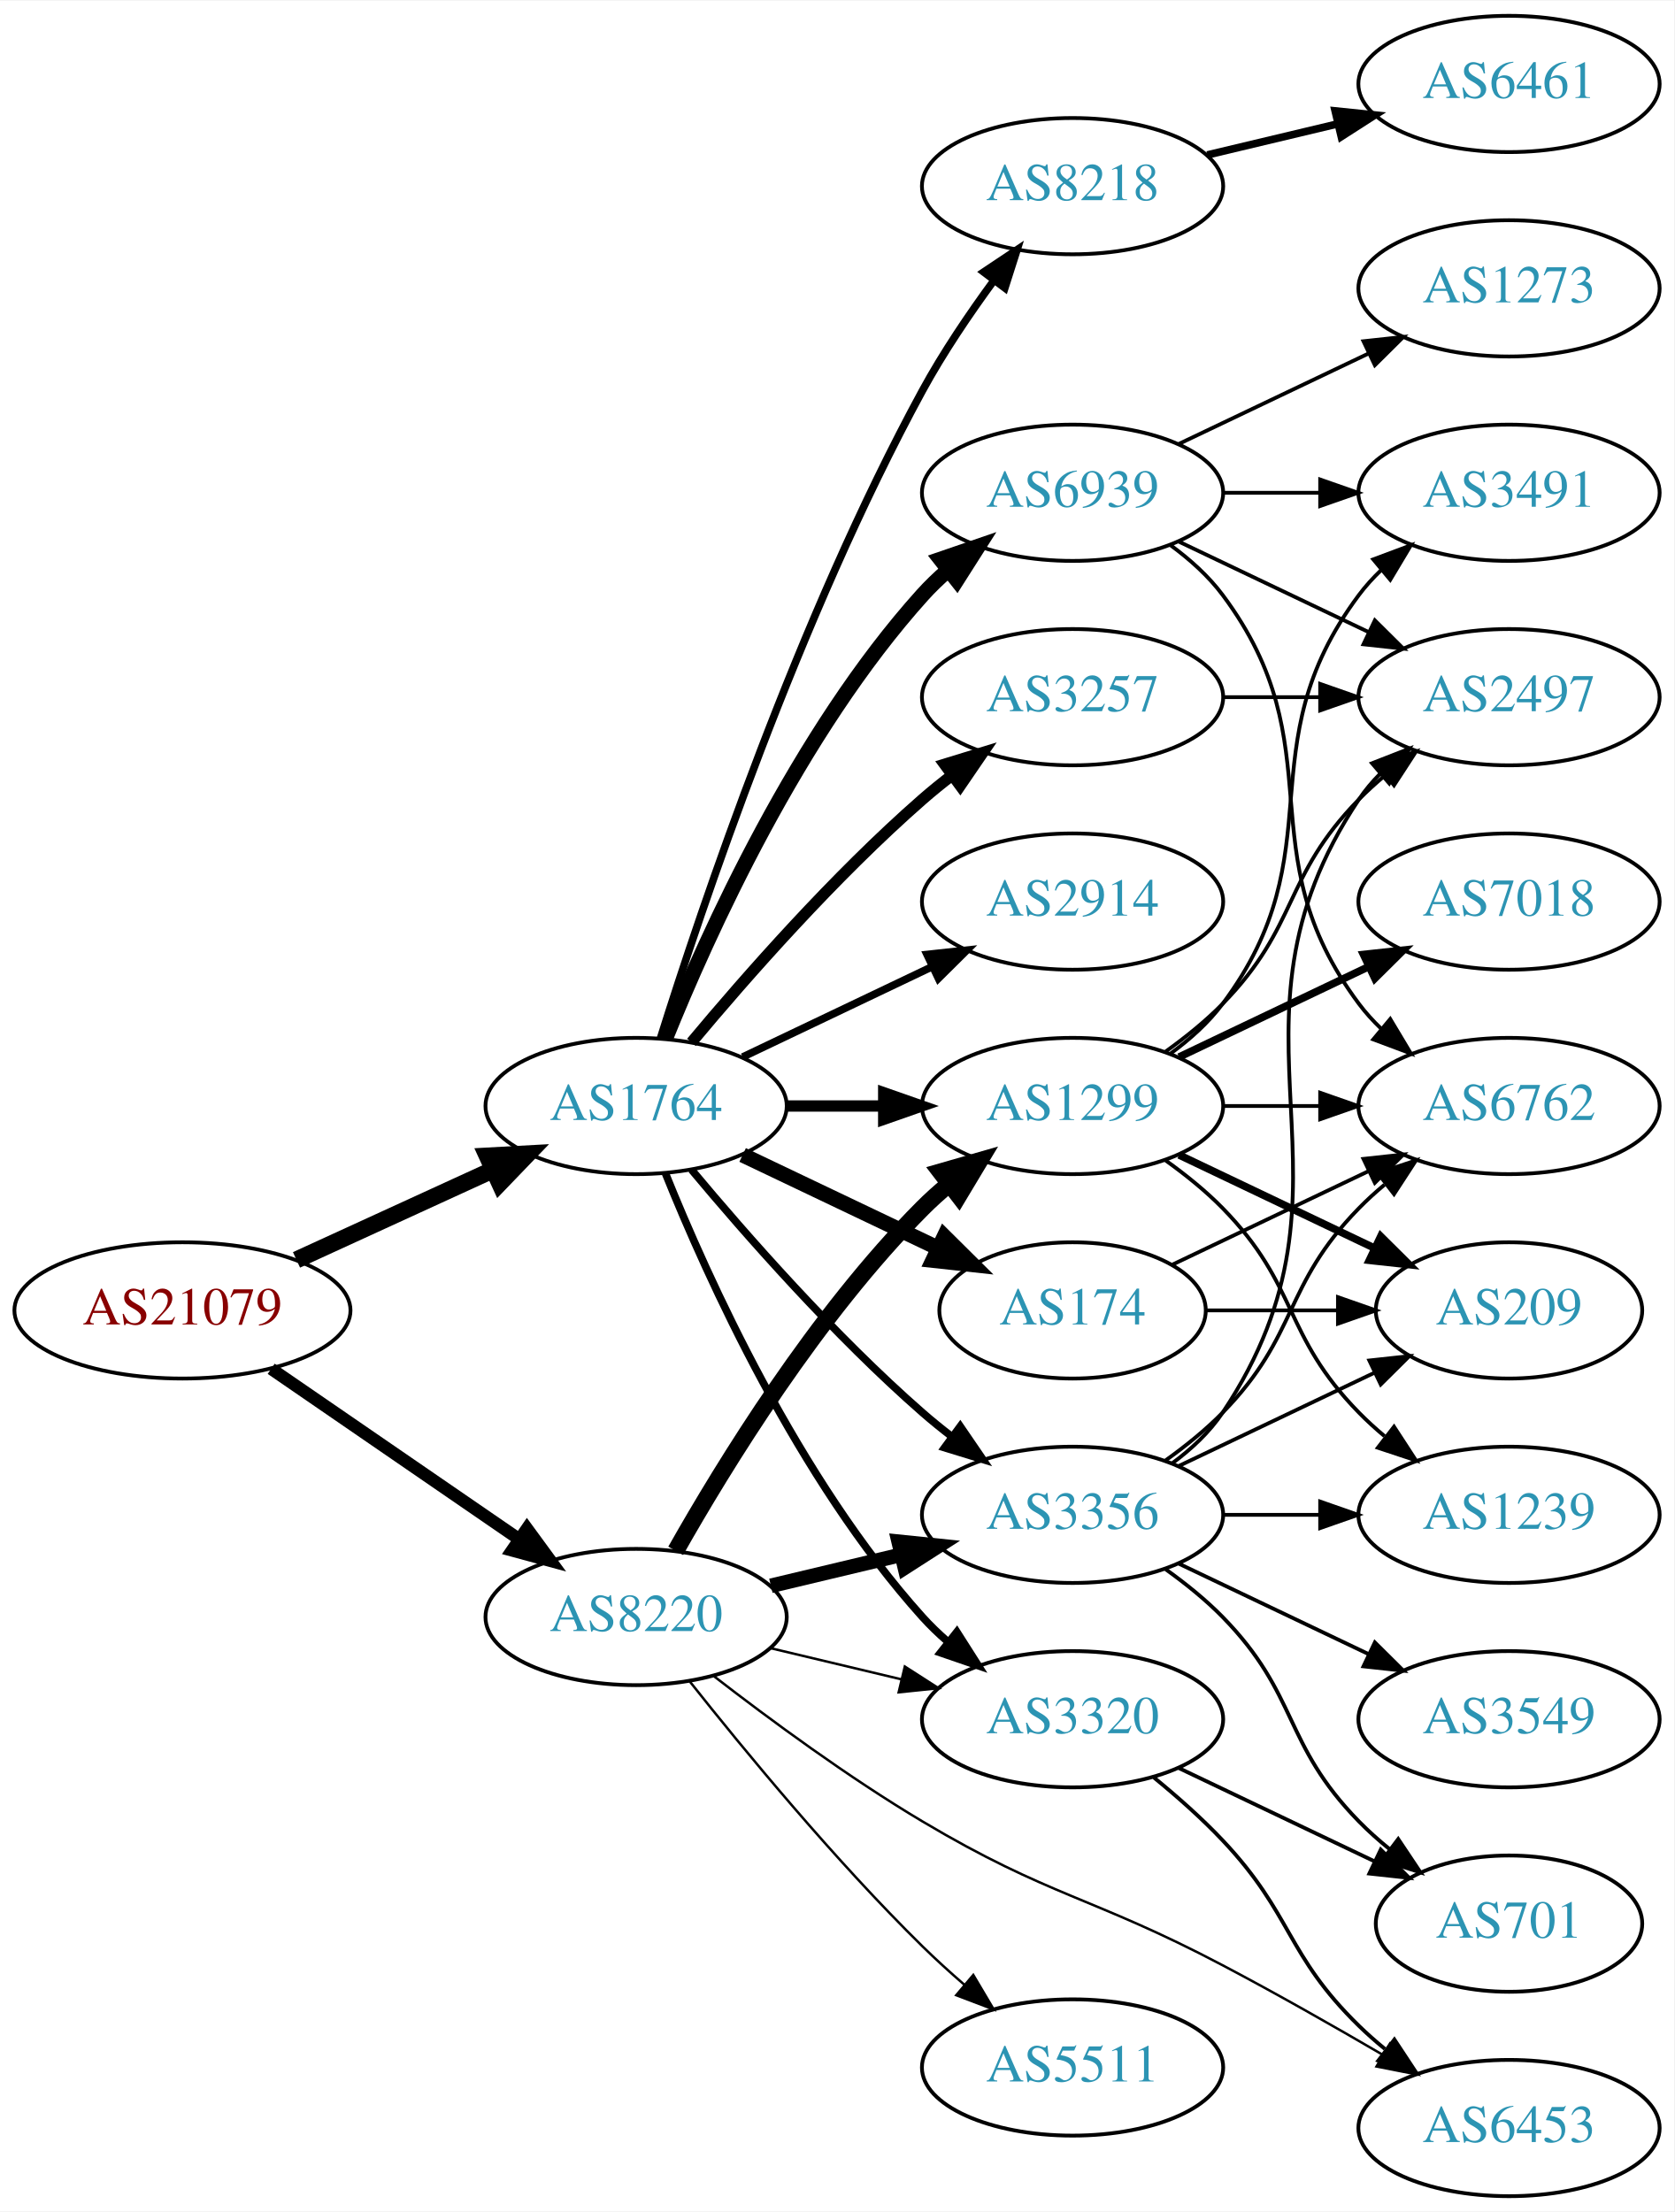
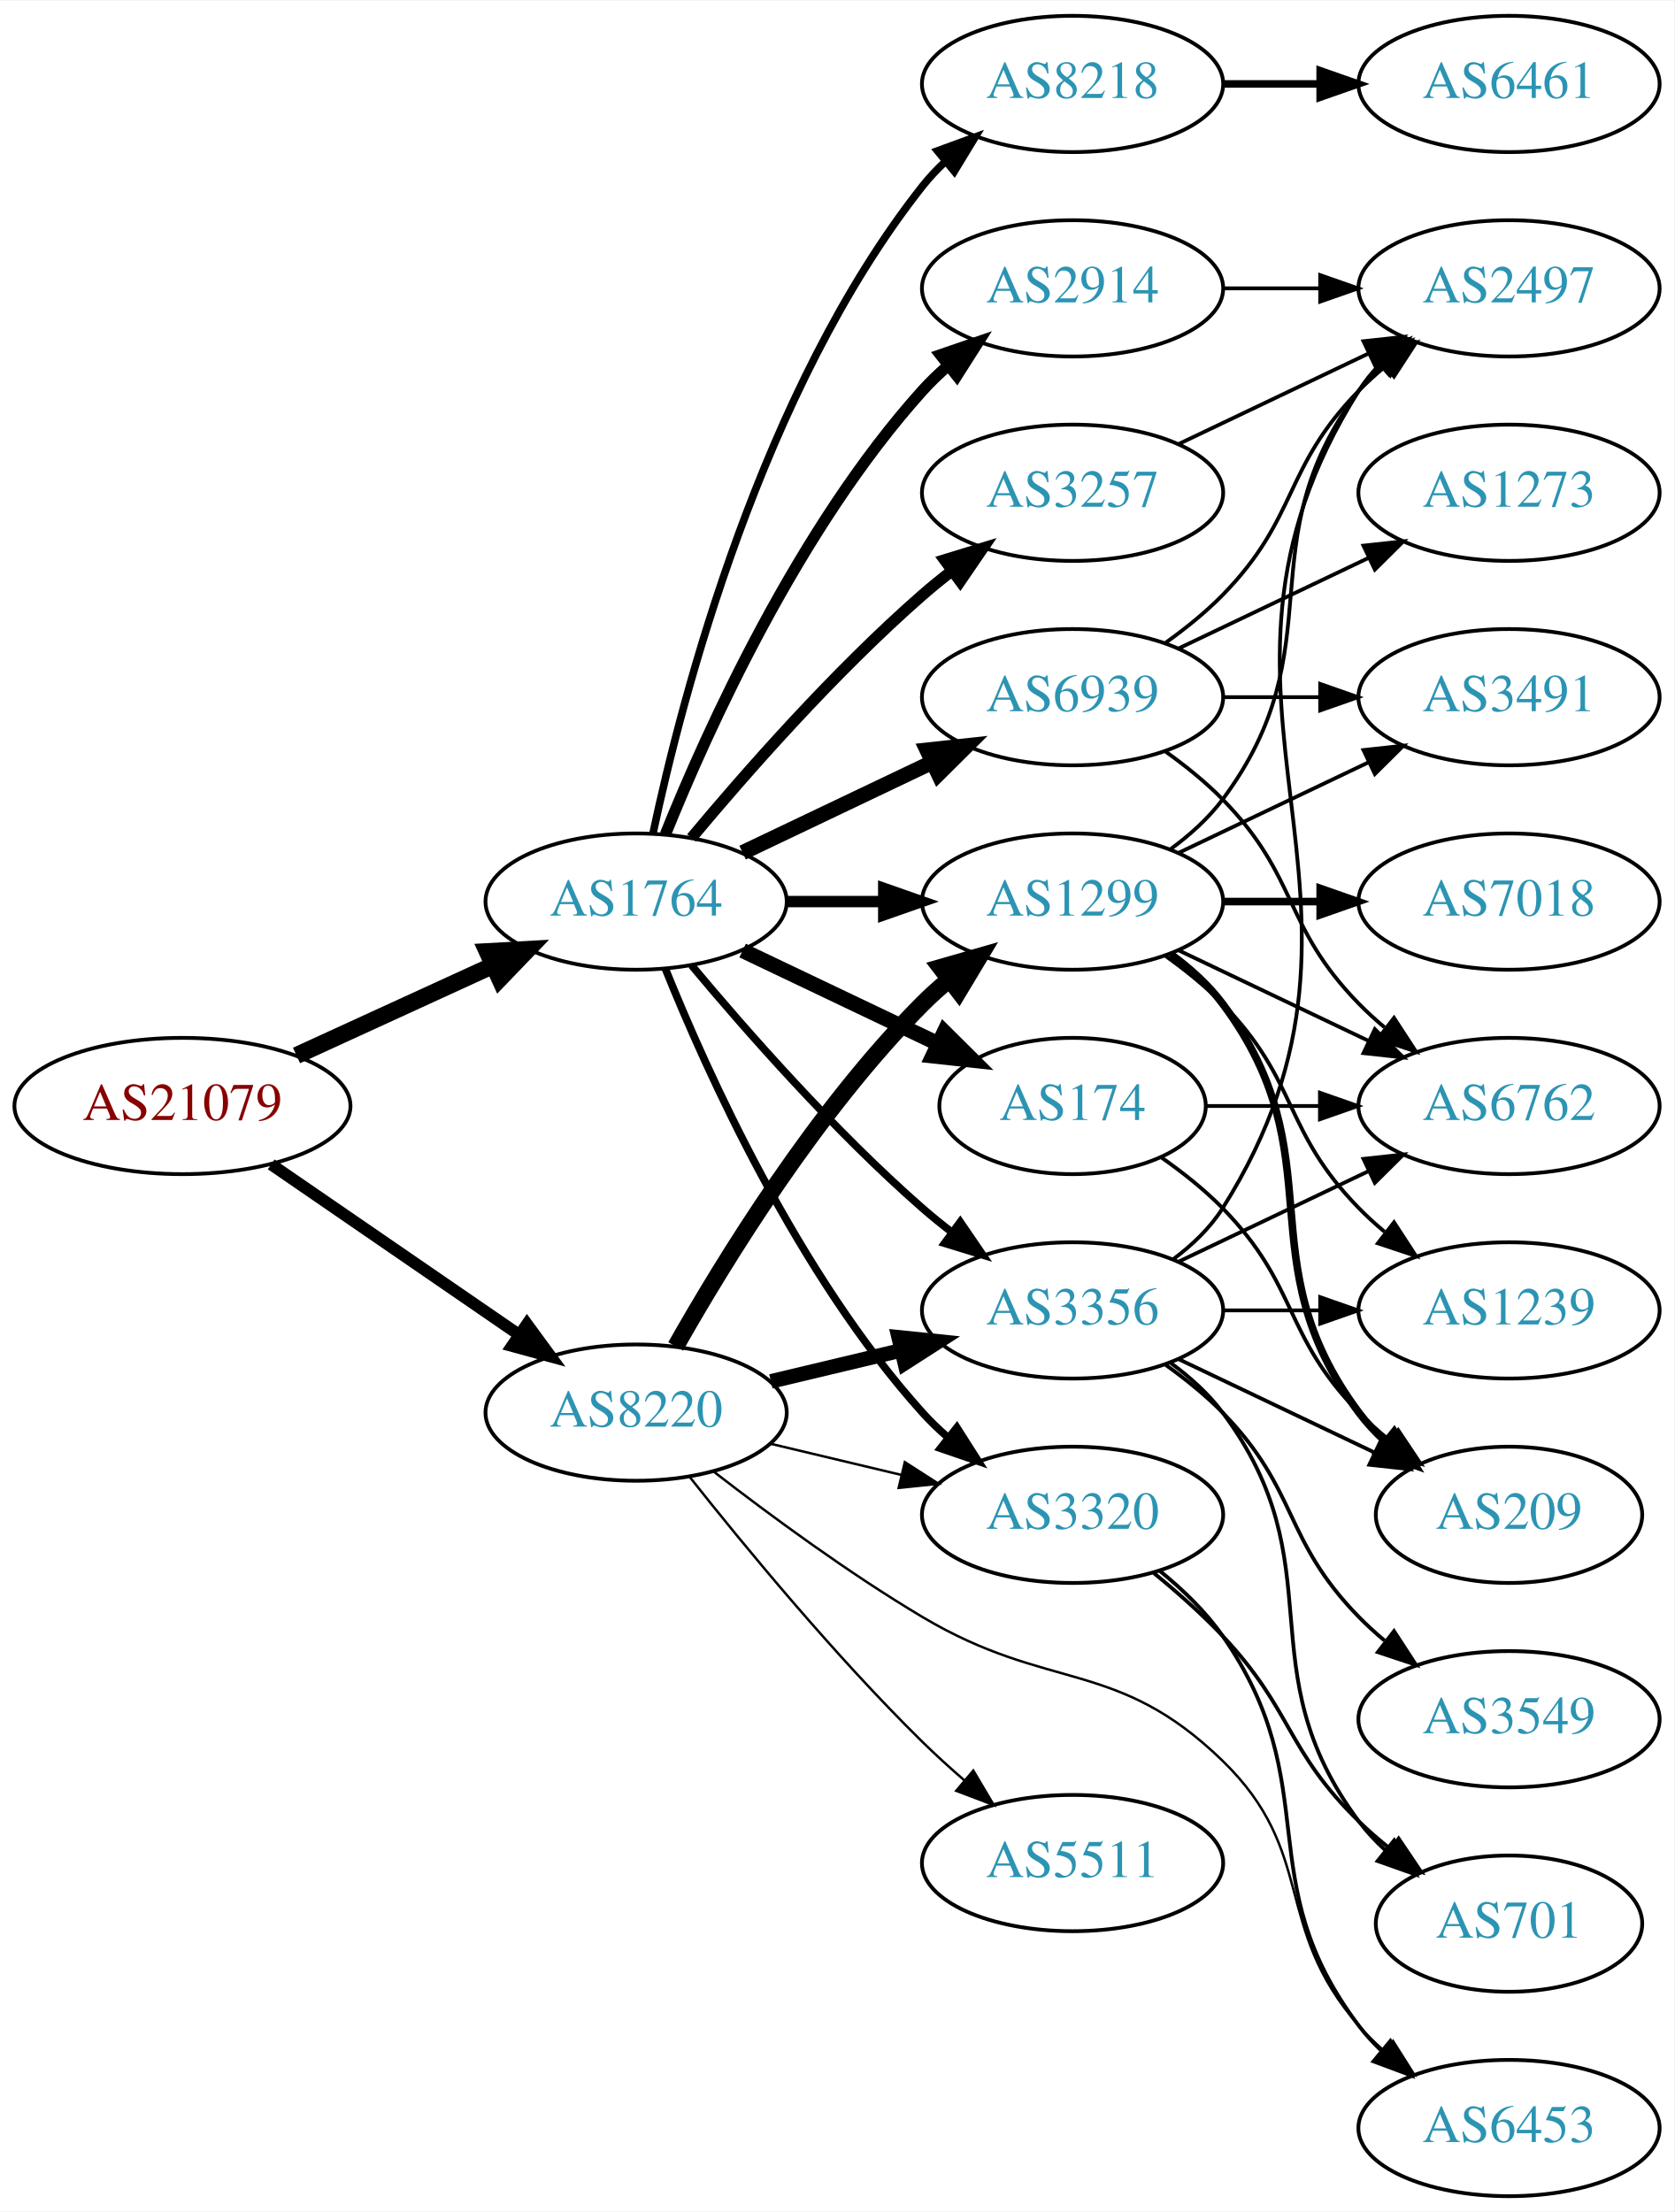
<svg xmlns="http://www.w3.org/2000/svg" xmlns:xlink="http://www.w3.org/1999/xlink" width="442pt" height="584pt" viewBox="0.00 0.00 442.27 584.00">
  <g id="graph0" class="graph" transform="scale(1 1) rotate(0) translate(4 580)">
    <polygon fill="white" stroke="none" points="-4,4 -4,-580 438.271,-580 438.271,4 -4,4" />
    <g id="node1" class="node">
      <g id="a_node1">
        <a xlink:href="/asn/21079" xlink:title="AS21079 ~ Vienna, AT [AT]">
-           <ellipse fill="#ffffff" stroke="black" cx="44.196" cy="-234" rx="44.393" ry="18" />
-           <text text-anchor="middle" x="44.196" y="-230.3" font-family="Times,serif" font-size="14.00" fill="#880000">AS21079</text>
+           <ellipse fill="#ffffff" stroke="black" cx="44.196" cy="-288" rx="44.393" ry="18" />
+           <text text-anchor="middle" x="44.196" y="-284.3" font-family="Times,serif" font-size="14.00" fill="#880000">AS21079</text>
        </a>
      </g>
    </g>
    <g id="node2" class="node">
      <g id="a_node2">
        <a xlink:href="/asn/1764" xlink:title="AS1764 ~ NEXTLAYER-AS [AT]">
-           <ellipse fill="#ffffff" stroke="black" cx="164.039" cy="-288" rx="39.794" ry="18" />
-           <text text-anchor="middle" x="164.039" y="-284.3" font-family="Times,serif" font-size="14.00" fill="#2c94b3">AS1764</text>
+           <ellipse fill="#ffffff" stroke="black" cx="164.039" cy="-342" rx="39.794" ry="18" />
+           <text text-anchor="middle" x="164.039" y="-338.3" font-family="Times,serif" font-size="14.00" fill="#2c94b3">AS1764</text>
        </a>
      </g>
    </g>
    <g id="edge1" class="edge">
-       <path fill="none" stroke="black" stroke-width="4.5" d="M74.326,-247.348C89.937,-254.502 109.335,-263.391 126.007,-271.03" />
-       <polygon fill="black" stroke="black" stroke-width="4.5" points="124.727,-274.775 135.459,-275.362 128.008,-267.616 124.727,-274.775" />
+       <path fill="none" stroke="black" stroke-width="4.5" d="M74.326,-301.348C89.937,-308.502 109.335,-317.391 126.007,-325.03" />
+       <polygon fill="black" stroke="black" stroke-width="4.5" points="124.727,-328.775 135.459,-329.362 128.008,-321.616 124.727,-328.775" />
    </g>
    <g id="node3" class="node">
      <g id="a_node3">
        <a xlink:href="/asn/8220" xlink:title="AS8220 ~ COLT [GB]">
-           <ellipse fill="#ffffff" stroke="black" cx="164.039" cy="-153" rx="39.794" ry="18" />
-           <text text-anchor="middle" x="164.039" y="-149.3" font-family="Times,serif" font-size="14.00" fill="#2c94b3">AS8220</text>
+           <ellipse fill="#ffffff" stroke="black" cx="164.039" cy="-207" rx="39.794" ry="18" />
+           <text text-anchor="middle" x="164.039" y="-203.3" font-family="Times,serif" font-size="14.00" fill="#2c94b3">AS8220</text>
        </a>
      </g>
    </g>
    <g id="edge2" class="edge">
-       <path fill="none" stroke="black" stroke-width="3.273" d="M67.639,-218.574C86.22,-205.802 112.781,-187.545 133.161,-173.537" />
-       <polygon fill="black" stroke="black" stroke-width="3.273" points="135.216,-176.371 141.475,-167.822 131.251,-170.602 135.216,-176.371" />
+       <path fill="none" stroke="black" stroke-width="3.13" d="M67.639,-272.574C86.22,-259.802 112.781,-241.545 133.161,-227.537" />
+       <polygon fill="black" stroke="black" stroke-width="3.13" points="135.216,-230.371 141.475,-221.822 131.251,-224.602 135.216,-230.371" />
    </g>
    <g id="node4" class="node">
      <g id="a_node4">
-         <a xlink:href="/asn/3257" xlink:title="AS3257 ~ GTT [DE]">
-           <ellipse fill="#ffffff" stroke="black" cx="279.332" cy="-396" rx="39.794" ry="18" />
-           <text text-anchor="middle" x="279.332" y="-392.3" font-family="Times,serif" font-size="14.00" fill="#2c94b3">AS3257</text>
+         <a xlink:href="/asn/8218" xlink:title="AS8218 ~ legacy Neotelecoms [FR]">
+           <ellipse fill="#ffffff" stroke="black" cx="279.332" cy="-558" rx="39.794" ry="18" />
+           <text text-anchor="middle" x="279.332" y="-554.3" font-family="Times,serif" font-size="14.00" fill="#2c94b3">AS8218</text>
        </a>
      </g>
    </g>
    <g id="edge3" class="edge">
-       <path fill="none" stroke="black" stroke-width="3" d="M178.669,-304.817C192.951,-321.929 216.498,-348.745 239.685,-369 242.151,-371.154 244.789,-373.294 247.487,-375.372" />
-       <polygon fill="black" stroke="black" stroke-width="3" points="245.512,-378.264 255.641,-381.37 249.66,-372.625 245.512,-378.264" />
+       <path fill="none" stroke="black" stroke-width="2" d="M168.529,-360.16C176.16,-396.03 197.152,-477.155 239.685,-531 241.493,-533.288 243.545,-535.462 245.74,-537.51" />
+       <polygon fill="black" stroke="black" stroke-width="2" points="243.651,-540.323 253.6,-543.966 248.094,-534.914 243.651,-540.323" />
    </g>
    <g id="node5" class="node">
      <g id="a_node5">
-         <a xlink:href="/asn/8218" xlink:title="AS8218 ~ legacy Neotelecoms [FR]">
-           <ellipse fill="#ffffff" stroke="black" cx="279.332" cy="-531" rx="39.794" ry="18" />
-           <text text-anchor="middle" x="279.332" y="-527.3" font-family="Times,serif" font-size="14.00" fill="#2c94b3">AS8218</text>
+         <a xlink:href="/asn/2914" xlink:title="AS2914 ~ NTT America, Inc. [US]">
+           <ellipse fill="#ffffff" stroke="black" cx="279.332" cy="-504" rx="39.794" ry="18" />
+           <text text-anchor="middle" x="279.332" y="-500.3" font-family="Times,serif" font-size="14.00" fill="#2c94b3">AS2914</text>
        </a>
      </g>
    </g>
    <g id="edge4" class="edge">
-       <path fill="none" stroke="black" stroke-width="2" d="M170.46,-305.841C181.231,-340.146 207.122,-417.203 239.685,-477 245.117,-486.974 252.091,-497.269 258.617,-506.16" />
-       <polygon fill="black" stroke="black" stroke-width="2" points="255.858,-508.316 264.67,-514.198 261.45,-504.105 255.858,-508.316" />
+       <path fill="none" stroke="black" stroke-width="3" d="M171.786,-359.787C182.837,-387.243 206.891,-440.578 239.685,-477 241.688,-479.224 243.906,-481.363 246.239,-483.397" />
+       <polygon fill="black" stroke="black" stroke-width="3" points="244.437,-486.433 254.458,-489.873 248.769,-480.935 244.437,-486.433" />
    </g>
    <g id="node6" class="node">
      <g id="a_node6">
-         <a xlink:href="/asn/2914" xlink:title="AS2914 ~ NTT America, Inc. [US]">
-           <ellipse fill="#ffffff" stroke="black" cx="279.332" cy="-342" rx="39.794" ry="18" />
-           <text text-anchor="middle" x="279.332" y="-338.3" font-family="Times,serif" font-size="14.00" fill="#2c94b3">AS2914</text>
+         <a xlink:href="/asn/3257" xlink:title="AS3257 ~ GTT [DE]">
+           <ellipse fill="#ffffff" stroke="black" cx="279.332" cy="-450" rx="39.794" ry="18" />
+           <text text-anchor="middle" x="279.332" y="-446.3" font-family="Times,serif" font-size="14.00" fill="#2c94b3">AS3257</text>
        </a>
      </g>
    </g>
    <g id="edge5" class="edge">
-       <path fill="none" stroke="black" stroke-width="2" d="M192.175,-300.934C207.169,-308.081 225.99,-317.052 242.213,-324.785" />
-       <polygon fill="black" stroke="black" stroke-width="2" points="240.884,-328.028 251.417,-329.171 243.895,-321.709 240.884,-328.028" />
+       <path fill="none" stroke="black" stroke-width="3" d="M178.669,-358.817C192.951,-375.929 216.498,-402.745 239.685,-423 242.151,-425.154 244.789,-427.294 247.487,-429.372" />
+       <polygon fill="black" stroke="black" stroke-width="3" points="245.512,-432.264 255.641,-435.37 249.66,-426.625 245.512,-432.264" />
    </g>
    <g id="node7" class="node">
      <g id="a_node7">
        <a xlink:href="/asn/174" xlink:title="AS174 ~ Cogent Communications [US]">
-           <ellipse fill="#ffffff" stroke="black" cx="279.332" cy="-234" rx="35.194" ry="18" />
-           <text text-anchor="middle" x="279.332" y="-230.3" font-family="Times,serif" font-size="14.00" fill="#2c94b3">AS174</text>
+           <ellipse fill="#ffffff" stroke="black" cx="279.332" cy="-288" rx="35.194" ry="18" />
+           <text text-anchor="middle" x="279.332" y="-284.3" font-family="Times,serif" font-size="14.00" fill="#2c94b3">AS174</text>
        </a>
      </g>
    </g>
    <g id="edge6" class="edge">
-       <path fill="none" stroke="black" stroke-width="4" d="M192.175,-275.066C207.607,-267.71 227.092,-258.423 243.628,-250.541" />
-       <polygon fill="black" stroke="black" stroke-width="4" points="245.448,-253.551 252.969,-246.089 242.436,-247.232 245.448,-253.551" />
+       <path fill="none" stroke="black" stroke-width="4" d="M192.175,-329.066C207.607,-321.71 227.092,-312.423 243.628,-304.541" />
+       <polygon fill="black" stroke="black" stroke-width="4" points="245.448,-307.551 252.969,-300.089 242.436,-301.232 245.448,-307.551" />
    </g>
    <g id="node8" class="node">
      <g id="a_node8">
        <a xlink:href="/asn/6939" xlink:title="AS6939 ~ Hurricane Electric LLC [US]">
-           <ellipse fill="#ffffff" stroke="black" cx="279.332" cy="-450" rx="39.794" ry="18" />
-           <text text-anchor="middle" x="279.332" y="-446.3" font-family="Times,serif" font-size="14.00" fill="#2c94b3">AS6939</text>
+           <ellipse fill="#ffffff" stroke="black" cx="279.332" cy="-396" rx="39.794" ry="18" />
+           <text text-anchor="middle" x="279.332" y="-392.3" font-family="Times,serif" font-size="14.00" fill="#2c94b3">AS6939</text>
        </a>
      </g>
    </g>
    <g id="edge7" class="edge">
-       <path fill="none" stroke="black" stroke-width="4" d="M171.786,-305.787C182.837,-333.243 206.891,-386.578 239.685,-423 241.688,-425.224 243.906,-427.363 246.239,-429.397" />
-       <polygon fill="black" stroke="black" stroke-width="4" points="244.437,-432.433 254.458,-435.873 248.769,-426.935 244.437,-432.433" />
+       <path fill="none" stroke="black" stroke-width="4" d="M192.175,-354.934C207.169,-362.081 225.99,-371.052 242.213,-378.785" />
+       <polygon fill="black" stroke="black" stroke-width="4" points="240.884,-382.028 251.417,-383.171 243.895,-375.709 240.884,-382.028" />
    </g>
    <g id="node9" class="node">
      <g id="a_node9">
-         <a xlink:href="/asn/3320" xlink:title="AS3320 ~ DTAG [DE]">
-           <ellipse fill="#ffffff" stroke="black" cx="279.332" cy="-126" rx="39.794" ry="18" />
-           <text text-anchor="middle" x="279.332" y="-122.3" font-family="Times,serif" font-size="14.00" fill="#2c94b3">AS3320</text>
+         <a xlink:href="/asn/3356" xlink:title="AS3356 ~ Level 3 Parent, LLC [US]">
+           <ellipse fill="#ffffff" stroke="black" cx="279.332" cy="-234" rx="39.794" ry="18" />
+           <text text-anchor="middle" x="279.332" y="-230.3" font-family="Times,serif" font-size="14.00" fill="#2c94b3">AS3356</text>
        </a>
      </g>
    </g>
    <g id="edge8" class="edge">
-       <path fill="none" stroke="black" stroke-width="2" d="M171.786,-270.213C182.837,-242.757 206.891,-189.422 239.685,-153 241.688,-150.776 243.906,-148.637 246.239,-146.603" />
-       <polygon fill="black" stroke="black" stroke-width="2" points="248.769,-149.065 254.458,-140.127 244.437,-143.567 248.769,-149.065" />
+       <path fill="none" stroke="black" stroke-width="2" d="M178.669,-325.183C192.951,-308.071 216.498,-281.255 239.685,-261 242.151,-258.846 244.789,-256.706 247.487,-254.628" />
+       <polygon fill="black" stroke="black" stroke-width="2" points="249.66,-257.375 255.641,-248.63 245.512,-251.736 249.66,-257.375" />
    </g>
    <g id="node10" class="node">
      <g id="a_node10">
-         <a xlink:href="/asn/3356" xlink:title="AS3356 ~ Level 3 Parent, LLC [US]">
+         <a xlink:href="/asn/3320" xlink:title="AS3320 ~ DTAG [DE]">
          <ellipse fill="#ffffff" stroke="black" cx="279.332" cy="-180" rx="39.794" ry="18" />
-           <text text-anchor="middle" x="279.332" y="-176.3" font-family="Times,serif" font-size="14.00" fill="#2c94b3">AS3356</text>
+           <text text-anchor="middle" x="279.332" y="-176.3" font-family="Times,serif" font-size="14.00" fill="#2c94b3">AS3320</text>
        </a>
      </g>
    </g>
    <g id="edge9" class="edge">
-       <path fill="none" stroke="black" stroke-width="2" d="M178.669,-271.183C192.951,-254.071 216.498,-227.255 239.685,-207 242.151,-204.846 244.789,-202.706 247.487,-200.628" />
-       <polygon fill="black" stroke="black" stroke-width="2" points="249.66,-203.375 255.641,-194.63 245.512,-197.736 249.66,-203.375" />
+       <path fill="none" stroke="black" stroke-width="2" d="M171.786,-324.213C182.837,-296.757 206.891,-243.422 239.685,-207 241.688,-204.776 243.906,-202.637 246.239,-200.603" />
+       <polygon fill="black" stroke="black" stroke-width="2" points="248.769,-203.065 254.458,-194.127 244.437,-197.567 248.769,-203.065" />
    </g>
    <g id="node11" class="node">
      <g id="a_node11">
        <a xlink:href="/asn/1299" xlink:title="AS1299 ~ Telia Carrier [EU]">
-           <ellipse fill="#ffffff" stroke="black" cx="279.332" cy="-288" rx="39.794" ry="18" />
-           <text text-anchor="middle" x="279.332" y="-284.3" font-family="Times,serif" font-size="14.00" fill="#2c94b3">AS1299</text>
+           <ellipse fill="#ffffff" stroke="black" cx="279.332" cy="-342" rx="39.794" ry="18" />
+           <text text-anchor="middle" x="279.332" y="-338.3" font-family="Times,serif" font-size="14.00" fill="#2c94b3">AS1299</text>
        </a>
      </g>
    </g>
    <g id="edge10" class="edge">
-       <path fill="none" stroke="black" stroke-width="3" d="M203.711,-288C211.914,-288 220.678,-288 229.21,-288" />
-       <polygon fill="black" stroke="black" stroke-width="3" points="229.449,-291.5 239.449,-288 229.449,-284.5 229.449,-291.5" />
+       <path fill="none" stroke="black" stroke-width="3" d="M203.711,-342C211.914,-342 220.678,-342 229.21,-342" />
+       <polygon fill="black" stroke="black" stroke-width="3" points="229.449,-345.5 239.449,-342 229.449,-338.5 229.449,-345.5" />
    </g>
    <g id="edge13" class="edge">
-       <path fill="none" stroke="black" stroke-width="0.643" d="M199.646,-144.752C210.517,-142.162 222.671,-139.265 234.114,-136.538" />
-       <polygon fill="black" stroke="black" stroke-width="0.643" points="235.02,-139.92 243.936,-134.197 233.397,-133.111 235.02,-139.92" />
-     </g>
-     <g id="edge14" class="edge">
-       <path fill="none" stroke="black" stroke-width="3.857" d="M199.646,-161.248C210.517,-163.838 222.671,-166.735 234.114,-169.462" />
-       <polygon fill="black" stroke="black" stroke-width="3.857" points="233.397,-172.889 243.936,-171.803 235.02,-166.08 233.397,-172.889" />
+       <path fill="none" stroke="black" stroke-width="3.857" d="M199.646,-215.248C210.517,-217.838 222.671,-220.735 234.114,-223.462" />
+       <polygon fill="black" stroke="black" stroke-width="3.857" points="233.397,-226.889 243.936,-225.803 235.02,-220.08 233.397,-226.889" />
+     </g>
+     <g id="edge16" class="edge">
+       <path fill="none" stroke="black" stroke-width="0.643" d="M199.646,-198.752C210.517,-196.162 222.671,-193.265 234.114,-190.538" />
+       <polygon fill="black" stroke="black" stroke-width="0.643" points="235.02,-193.92 243.936,-188.197 233.397,-187.111 235.02,-193.92" />
    </g>
    <g id="edge12" class="edge">
-       <path fill="none" stroke="black" stroke-width="4.5" d="M174.498,-170.49C187.28,-193.096 211.712,-232.886 239.685,-261 241.796,-263.121 244.092,-265.188 246.477,-267.171" />
-       <polygon fill="black" stroke="black" stroke-width="4.5" points="244.463,-270.589 254.793,-273.556 249.259,-264.343 244.463,-270.589" />
+       <path fill="none" stroke="black" stroke-width="4.5" d="M174.498,-224.49C187.28,-247.096 211.712,-286.886 239.685,-315 241.796,-317.121 244.092,-319.188 246.477,-321.171" />
+       <polygon fill="black" stroke="black" stroke-width="4.5" points="244.463,-324.589 254.793,-327.556 249.259,-318.343 244.463,-324.589" />
    </g>
    <g id="node13" class="node">
      <g id="a_node13">
+         <a xlink:href="/asn/5511" xlink:title="AS5511 ~ Orange S.A. [FR]">
+           <ellipse fill="#ffffff" stroke="black" cx="279.332" cy="-88" rx="39.794" ry="18" />
+           <text text-anchor="middle" x="279.332" y="-84.3" font-family="Times,serif" font-size="14.00" fill="#2c94b3">AS5511</text>
+         </a>
+       </g>
+     </g>
+     <g id="edge14" class="edge">
+       <path fill="none" stroke="black" stroke-width="0.643" d="M178.274,-189.899C192.611,-171.79 216.546,-142.737 239.685,-120 243.153,-116.592 246.946,-113.15 250.757,-109.849" />
+       <polygon fill="black" stroke="black" stroke-width="0.643" points="253.107,-112.446 258.507,-103.33 248.601,-107.089 253.107,-112.446" />
+     </g>
+     <g id="node14" class="node">
+       <g id="a_node14">
        <a xlink:href="/asn/6453" xlink:title="AS6453 ~ TATA COMMUNICATIONS (AMERICA) INC [US]">
          <ellipse fill="#ffffff" stroke="black" cx="394.625" cy="-18" rx="39.794" ry="18" />
          <text text-anchor="middle" x="394.625" y="-14.3" font-family="Times,serif" font-size="14.00" fill="#2c94b3">AS6453</text>
        </a>
      </g>
    </g>
    <g id="edge15" class="edge">
-       <path fill="none" stroke="black" stroke-width="0.643" d="M184.65,-137.319C199.332,-125.956 220.164,-110.611 239.685,-99 273.272,-79.023 284.401,-79.211 318.978,-61 333.063,-53.582 348.339,-44.899 361.382,-37.285" />
-       <polygon fill="black" stroke="black" stroke-width="0.643" points="363.164,-40.298 370.012,-32.214 359.617,-34.263 363.164,-40.298" />
-     </g>
-     <g id="node14" class="node">
-       <g id="a_node14">
-         <a xlink:href="/asn/5511" xlink:title="AS5511 ~ Orange S.A. [FR]">
-           <ellipse fill="#ffffff" stroke="black" cx="279.332" cy="-34" rx="39.794" ry="18" />
-           <text text-anchor="middle" x="279.332" y="-30.3" font-family="Times,serif" font-size="14.00" fill="#2c94b3">AS5511</text>
-         </a>
-       </g>
-     </g>
-     <g id="edge16" class="edge">
-       <path fill="none" stroke="black" stroke-width="0.643" d="M178.274,-135.899C192.611,-117.79 216.546,-88.737 239.685,-66 243.153,-62.592 246.946,-59.15 250.757,-55.849" />
-       <polygon fill="black" stroke="black" stroke-width="0.643" points="253.107,-58.446 258.507,-49.33 248.601,-53.089 253.107,-58.446" />
-     </g>
-     <g id="node15" class="node">
-       <g id="a_node15">
-         <a xlink:href="/asn/2497" xlink:title="AS2497 ~ Internet Initiative Japan Inc. [JP]">
-           <ellipse fill="#ffffff" stroke="black" cx="394.625" cy="-396" rx="39.794" ry="18" />
-           <text text-anchor="middle" x="394.625" y="-392.3" font-family="Times,serif" font-size="14.00" fill="#2c94b3">AS2497</text>
-         </a>
-       </g>
-     </g>
-     <g id="edge37" class="edge">
-       <path fill="none" stroke="black" d="M319.004,-396C327.207,-396 335.971,-396 344.503,-396" />
-       <polygon fill="black" stroke="black" points="344.742,-399.5 354.742,-396 344.742,-392.5 344.742,-399.5" />
+       <path fill="none" stroke="black" stroke-width="0.643" d="M184.65,-191.319C199.332,-179.956 220.164,-164.611 239.685,-153 273.272,-133.023 290.959,-142.242 318.978,-115 344.061,-90.612 331.963,-71.347 354.978,-45 356.947,-42.746 359.141,-40.586 361.457,-38.537" />
+       <polygon fill="black" stroke="black" stroke-width="0.643" points="363.992,-40.994 369.646,-32.034 359.639,-35.512 363.992,-40.994" />
    </g>
    <g id="node12" class="node">
      <g id="a_node12">
        <a xlink:href="/asn/6461" xlink:title="AS6461 ~ Zayo Bandwidth [US]">
          <ellipse fill="#ffffff" stroke="black" cx="394.625" cy="-558" rx="39.794" ry="18" />
          <text text-anchor="middle" x="394.625" y="-554.3" font-family="Times,serif" font-size="14.00" fill="#2c94b3">AS6461</text>
        </a>
      </g>
    </g>
    <g id="edge11" class="edge">
-       <path fill="none" stroke="black" stroke-width="2" d="M314.939,-539.248C325.81,-541.838 337.964,-544.735 349.407,-547.462" />
-       <polygon fill="black" stroke="black" stroke-width="2" points="348.69,-550.889 359.229,-549.803 350.313,-544.08 348.69,-550.889" />
-     </g>
-     <g id="node19" class="node">
-       <g id="a_node19">
+       <path fill="none" stroke="black" stroke-width="2" d="M319.004,-558C327.207,-558 335.971,-558 344.503,-558" />
+       <polygon fill="black" stroke="black" stroke-width="2" points="344.742,-561.5 354.742,-558 344.742,-554.5 344.742,-561.5" />
+     </g>
+     <g id="node15" class="node">
+       <g id="a_node15">
+         <a xlink:href="/asn/2497" xlink:title="AS2497 ~ Internet Initiative Japan Inc. [JP]">
+           <ellipse fill="#ffffff" stroke="black" cx="394.625" cy="-504" rx="39.794" ry="18" />
+           <text text-anchor="middle" x="394.625" y="-500.3" font-family="Times,serif" font-size="14.00" fill="#2c94b3">AS2497</text>
+         </a>
+       </g>
+     </g>
+     <g id="edge38" class="edge">
+       <path fill="none" stroke="black" d="M319.004,-504C327.207,-504 335.971,-504 344.503,-504" />
+       <polygon fill="black" stroke="black" points="344.742,-507.5 354.742,-504 344.742,-500.5 344.742,-507.5" />
+     </g>
+     <g id="edge35" class="edge">
+       <path fill="none" stroke="black" d="M307.468,-462.934C322.462,-470.081 341.283,-479.052 357.506,-486.785" />
+       <polygon fill="black" stroke="black" points="356.177,-490.028 366.71,-491.171 359.188,-483.709 356.177,-490.028" />
+     </g>
+     <g id="node17" class="node">
+       <g id="a_node17">
        <a xlink:href="/asn/209" xlink:title="AS209 ~ CenturyLink Communications, LLC [US]">
-           <ellipse fill="#ffffff" stroke="black" cx="394.625" cy="-234" rx="35.194" ry="18" />
-           <text text-anchor="middle" x="394.625" y="-230.3" font-family="Times,serif" font-size="14.00" fill="#2c94b3">AS209</text>
-         </a>
-       </g>
-     </g>
-     <g id="edge33" class="edge">
-       <path fill="none" stroke="black" d="M314.631,-234C325.501,-234 337.678,-234 349.156,-234" />
-       <polygon fill="black" stroke="black" points="349.442,-237.5 359.442,-234 349.442,-230.5 349.442,-237.5" />
+           <ellipse fill="#ffffff" stroke="black" cx="394.625" cy="-180" rx="35.194" ry="18" />
+           <text text-anchor="middle" x="394.625" y="-176.3" font-family="Times,serif" font-size="14.00" fill="#2c94b3">AS209</text>
+         </a>
+       </g>
+     </g>
+     <g id="edge36" class="edge">
+       <path fill="none" stroke="black" d="M302.714,-274.468C308.356,-270.51 314.17,-265.914 318.978,-261 339.151,-240.383 334.806,-227.617 354.978,-207 357.457,-204.466 360.204,-202.017 363.056,-199.696" />
+       <polygon fill="black" stroke="black" points="365.359,-202.343 371.242,-193.532 361.148,-196.752 365.359,-202.343" />
    </g>
    <g id="node20" class="node">
      <g id="a_node20">
        <a xlink:href="/asn/6762" xlink:title="AS6762 ~ TELECOM ITALIA SPARKLE S.p.A. [IT]">
          <ellipse fill="#ffffff" stroke="black" cx="394.625" cy="-288" rx="39.794" ry="18" />
          <text text-anchor="middle" x="394.625" y="-284.3" font-family="Times,serif" font-size="14.00" fill="#2c94b3">AS6762</text>
        </a>
      </g>
    </g>
-     <g id="edge34" class="edge">
-       <path fill="none" stroke="black" d="M305.757,-246.119C321.059,-253.413 340.783,-262.814 357.665,-270.86" />
-       <polygon fill="black" stroke="black" points="356.172,-274.026 366.705,-275.169 359.184,-267.707 356.172,-274.026" />
+     <g id="edge37" class="edge">
+       <path fill="none" stroke="black" d="M314.631,-288C324.008,-288 334.358,-288 344.393,-288" />
+       <polygon fill="black" stroke="black" points="344.681,-291.5 354.681,-288 344.681,-284.5 344.681,-291.5" />
+     </g>
+     <g id="edge32" class="edge">
+       <path fill="none" stroke="black" d="M303.926,-410.389C309.182,-414.148 314.513,-418.437 318.978,-423 339.151,-443.617 334.806,-456.383 354.978,-477 357.071,-479.139 359.354,-481.218 361.731,-483.21" />
+       <polygon fill="black" stroke="black" points="359.974,-486.275 370.031,-489.611 364.249,-480.732 359.974,-486.275" />
+     </g>
+     <g id="node19" class="node">
+       <g id="a_node19">
+         <a xlink:href="/asn/3491" xlink:title="AS3491 ~ PCCW Global, Inc. [US]">
+           <ellipse fill="#ffffff" stroke="black" cx="394.625" cy="-396" rx="39.794" ry="18" />
+           <text text-anchor="middle" x="394.625" y="-392.3" font-family="Times,serif" font-size="14.00" fill="#2c94b3">AS3491</text>
+         </a>
+       </g>
    </g>
    <g id="edge31" class="edge">
-       <path fill="none" stroke="black" d="M307.468,-437.066C322.462,-429.919 341.283,-420.948 357.506,-413.215" />
-       <polygon fill="black" stroke="black" points="359.188,-416.291 366.71,-408.829 356.177,-409.972 359.188,-416.291" />
-     </g>
-     <g id="node17" class="node">
-       <g id="a_node17">
-         <a xlink:href="/asn/3491" xlink:title="AS3491 ~ PCCW Global, Inc. [US]">
-           <ellipse fill="#ffffff" stroke="black" cx="394.625" cy="-450" rx="39.794" ry="18" />
-           <text text-anchor="middle" x="394.625" y="-446.3" font-family="Times,serif" font-size="14.00" fill="#2c94b3">AS3491</text>
-         </a>
-       </g>
-     </g>
-     <g id="edge32" class="edge">
-       <path fill="none" stroke="black" d="M319.004,-450C327.207,-450 335.971,-450 344.503,-450" />
-       <polygon fill="black" stroke="black" points="344.742,-453.5 354.742,-450 344.742,-446.5 344.742,-453.5" />
+       <path fill="none" stroke="black" d="M319.004,-396C327.207,-396 335.971,-396 344.503,-396" />
+       <polygon fill="black" stroke="black" points="344.742,-399.5 354.742,-396 344.742,-392.5 344.742,-399.5" />
    </g>
    <g id="edge29" class="edge">
-       <path fill="none" stroke="black" d="M305.262,-436.118C310.338,-432.389 315.256,-427.984 318.978,-423 349.249,-382.458 324.707,-355.542 354.978,-315 356.723,-312.664 358.73,-310.455 360.893,-308.383" />
-       <polygon fill="black" stroke="black" points="363.253,-310.973 368.694,-301.882 358.771,-305.595 363.253,-310.973" />
+       <path fill="none" stroke="black" d="M303.926,-381.611C309.182,-377.852 314.513,-373.563 318.978,-369 339.151,-348.383 334.806,-335.617 354.978,-315 357.071,-312.861 359.354,-310.782 361.731,-308.79" />
+       <polygon fill="black" stroke="black" points="364.249,-311.268 370.031,-302.389 359.974,-305.725 364.249,-311.268" />
    </g>
    <g id="node23" class="node">
      <g id="a_node23">
        <a xlink:href="/asn/1273" xlink:title="AS1273 ~ Vodafone Group PLC [EU]">
-           <ellipse fill="#ffffff" stroke="black" cx="394.625" cy="-504" rx="39.794" ry="18" />
-           <text text-anchor="middle" x="394.625" y="-500.3" font-family="Times,serif" font-size="14.00" fill="#2c94b3">AS1273</text>
+           <ellipse fill="#ffffff" stroke="black" cx="394.625" cy="-450" rx="39.794" ry="18" />
+           <text text-anchor="middle" x="394.625" y="-446.3" font-family="Times,serif" font-size="14.00" fill="#2c94b3">AS1273</text>
        </a>
      </g>
    </g>
    <g id="edge30" class="edge">
-       <path fill="none" stroke="black" d="M307.468,-462.934C322.462,-470.081 341.283,-479.052 357.506,-486.785" />
-       <polygon fill="black" stroke="black" points="356.177,-490.028 366.71,-491.171 359.188,-483.709 356.177,-490.028" />
-     </g>
-     <g id="edge36" class="edge">
-       <path fill="none" stroke="black" d="M300.82,-110.604C306.94,-105.601 313.478,-99.829 318.978,-94 337.525,-74.346 335.643,-63.88 354.978,-45 357.119,-42.909 359.437,-40.865 361.837,-38.897" />
-       <polygon fill="black" stroke="black" points="364.348,-41.384 370.18,-32.539 360.105,-35.817 364.348,-41.384" />
+       <path fill="none" stroke="black" d="M307.468,-408.934C322.462,-416.081 341.283,-425.052 357.506,-432.785" />
+       <polygon fill="black" stroke="black" points="356.177,-436.028 366.71,-437.171 359.188,-429.709 356.177,-436.028" />
+     </g>
+     <g id="edge28" class="edge">
+       <path fill="none" stroke="black" d="M305.858,-247.472C310.903,-251.223 315.658,-255.74 318.978,-261 370.928,-343.3 303.028,-394.7 354.978,-477 356.534,-479.466 358.406,-481.768 360.475,-483.905" />
+       <polygon fill="black" stroke="black" points="358.254,-486.611 368.099,-490.528 362.845,-481.327 358.254,-486.611" />
+     </g>
+     <g id="node16" class="node">
+       <g id="a_node16">
+         <a xlink:href="/asn/1239" xlink:title="AS1239 ~ Sprint [US]">
+           <ellipse fill="#ffffff" stroke="black" cx="394.625" cy="-234" rx="39.794" ry="18" />
+           <text text-anchor="middle" x="394.625" y="-230.3" font-family="Times,serif" font-size="14.00" fill="#2c94b3">AS1239</text>
+         </a>
+       </g>
+     </g>
+     <g id="edge27" class="edge">
+       <path fill="none" stroke="black" d="M319.004,-234C327.207,-234 335.971,-234 344.503,-234" />
+       <polygon fill="black" stroke="black" points="344.742,-237.5 354.742,-234 344.742,-230.5 344.742,-237.5" />
+     </g>
+     <g id="edge25" class="edge">
+       <path fill="none" stroke="black" d="M307.468,-221.066C322.9,-213.71 342.385,-204.423 358.92,-196.541" />
+       <polygon fill="black" stroke="black" points="360.741,-199.551 368.262,-192.089 357.729,-193.232 360.741,-199.551" />
+     </g>
+     <g id="edge23" class="edge">
+       <path fill="none" stroke="black" d="M307.468,-246.934C322.462,-254.081 341.283,-263.052 357.506,-270.785" />
+       <polygon fill="black" stroke="black" points="356.177,-274.028 366.71,-275.171 359.188,-267.709 356.177,-274.028" />
    </g>
    <g id="node21" class="node">
      <g id="a_node21">
+         <a xlink:href="/asn/3549" xlink:title="AS3549 ~ Level 3 Parent, LLC [US]">
+           <ellipse fill="#ffffff" stroke="black" cx="394.625" cy="-126" rx="39.794" ry="18" />
+           <text text-anchor="middle" x="394.625" y="-122.3" font-family="Times,serif" font-size="14.00" fill="#2c94b3">AS3549</text>
+         </a>
+       </g>
+     </g>
+     <g id="edge24" class="edge">
+       <path fill="none" stroke="black" d="M303.926,-219.611C309.182,-215.852 314.513,-211.563 318.978,-207 339.151,-186.383 334.806,-173.617 354.978,-153 357.071,-150.861 359.354,-148.782 361.731,-146.79" />
+       <polygon fill="black" stroke="black" points="364.249,-149.268 370.031,-140.389 359.974,-143.725 364.249,-149.268" />
+     </g>
+     <g id="node22" class="node">
+       <g id="a_node22">
        <a xlink:href="/asn/701" xlink:title="AS701 ~ UUNET [US]">
          <ellipse fill="#ffffff" stroke="black" cx="394.625" cy="-72" rx="35.194" ry="18" />
          <text text-anchor="middle" x="394.625" y="-68.3" font-family="Times,serif" font-size="14.00" fill="#2c94b3">AS701</text>
        </a>
      </g>
    </g>
-     <g id="edge35" class="edge">
-       <path fill="none" stroke="black" d="M307.468,-113.066C322.9,-105.71 342.385,-96.423 358.92,-88.541" />
-       <polygon fill="black" stroke="black" points="360.741,-91.551 368.262,-84.089 357.729,-85.232 360.741,-91.551" />
-     </g>
-     <g id="edge28" class="edge">
-       <path fill="none" stroke="black" d="M305.651,-193.607C310.707,-197.351 315.518,-201.831 318.978,-207 360.003,-268.294 313.954,-307.706 354.978,-369 356.6,-371.423 358.519,-373.695 360.621,-375.81" />
-       <polygon fill="black" stroke="black" points="358.434,-378.546 368.306,-382.393 362.988,-373.229 358.434,-378.546" />
+     <g id="edge26" class="edge">
+       <path fill="none" stroke="black" d="M305.262,-220.118C310.338,-216.389 315.256,-211.984 318.978,-207 349.249,-166.458 324.707,-139.542 354.978,-99 356.986,-96.311 359.342,-93.791 361.883,-91.454" />
+       <polygon fill="black" stroke="black" points="364.297,-94.004 369.898,-85.011 359.912,-88.548 364.297,-94.004" />
+     </g>
+     <g id="edge33" class="edge">
+       <path fill="none" stroke="black" d="M302.36,-165.203C308.396,-160.302 314.502,-154.436 318.978,-148 346.668,-108.189 325.684,-83.645 354.978,-45 356.739,-42.676 358.759,-40.477 360.931,-38.411" />
+       <polygon fill="black" stroke="black" points="363.289,-41.002 368.747,-31.922 358.817,-35.617 363.289,-41.002" />
+     </g>
+     <g id="edge34" class="edge">
+       <path fill="none" stroke="black" d="M300.82,-164.604C306.94,-159.601 313.478,-153.829 318.978,-148 337.525,-128.346 335.643,-117.88 354.978,-99 357.514,-96.523 360.299,-94.112 363.175,-91.814" />
+       <polygon fill="black" stroke="black" points="365.471,-94.468 371.392,-85.682 361.284,-88.858 365.471,-94.468" />
+     </g>
+     <g id="edge17" class="edge">
+       <path fill="none" stroke="black" d="M305.262,-355.882C310.338,-359.611 315.256,-364.016 318.978,-369 349.249,-409.542 324.707,-436.458 354.978,-477 356.723,-479.336 358.73,-481.545 360.893,-483.617" />
+       <polygon fill="black" stroke="black" points="358.771,-486.405 368.694,-490.118 363.253,-481.027 358.771,-486.405" />
+     </g>
+     <g id="edge18" class="edge">
+       <path fill="none" stroke="black" d="M303.926,-327.611C309.182,-323.852 314.513,-319.563 318.978,-315 339.151,-294.383 334.806,-281.617 354.978,-261 357.071,-258.861 359.354,-256.782 361.731,-254.79" />
+       <polygon fill="black" stroke="black" points="364.249,-257.268 370.031,-248.389 359.974,-251.725 364.249,-257.268" />
+     </g>
+     <g id="edge19" class="edge">
+       <path fill="none" stroke="black" stroke-width="2" d="M305.262,-328.118C310.338,-324.389 315.256,-319.984 318.978,-315 349.249,-274.458 324.707,-247.542 354.978,-207 356.986,-204.311 359.342,-201.791 361.883,-199.454" />
+       <polygon fill="black" stroke="black" stroke-width="2" points="364.297,-202.004 369.898,-193.011 359.912,-196.548 364.297,-202.004" />
    </g>
    <g id="node18" class="node">
      <g id="a_node18">
-         <a xlink:href="/asn/1239" xlink:title="AS1239 ~ Sprint [US]">
-           <ellipse fill="#ffffff" stroke="black" cx="394.625" cy="-180" rx="39.794" ry="18" />
-           <text text-anchor="middle" x="394.625" y="-176.3" font-family="Times,serif" font-size="14.00" fill="#2c94b3">AS1239</text>
-         </a>
-       </g>
-     </g>
-     <g id="edge23" class="edge">
-       <path fill="none" stroke="black" d="M319.004,-180C327.207,-180 335.971,-180 344.503,-180" />
-       <polygon fill="black" stroke="black" points="344.742,-183.5 354.742,-180 344.742,-176.5 344.742,-183.5" />
-     </g>
-     <g id="edge27" class="edge">
-       <path fill="none" stroke="black" d="M307.468,-192.934C322.9,-200.29 342.385,-209.577 358.92,-217.459" />
-       <polygon fill="black" stroke="black" points="357.729,-220.768 368.262,-221.911 360.741,-214.449 357.729,-220.768" />
-     </g>
-     <g id="edge25" class="edge">
-       <path fill="none" stroke="black" d="M303.926,-194.389C309.182,-198.148 314.513,-202.437 318.978,-207 339.151,-227.617 334.806,-240.383 354.978,-261 357.071,-263.139 359.354,-265.218 361.731,-267.21" />
-       <polygon fill="black" stroke="black" points="359.974,-270.275 370.031,-273.611 364.249,-264.732 359.974,-270.275" />
-     </g>
-     <g id="edge24" class="edge">
-       <path fill="none" stroke="black" d="M303.926,-165.611C309.182,-161.852 314.513,-157.563 318.978,-153 339.151,-132.383 334.806,-119.617 354.978,-99 357.457,-96.466 360.204,-94.017 363.056,-91.696" />
-       <polygon fill="black" stroke="black" points="365.359,-94.343 371.242,-85.532 361.148,-88.752 365.359,-94.343" />
-     </g>
-     <g id="node22" class="node">
-       <g id="a_node22">
-         <a xlink:href="/asn/3549" xlink:title="AS3549 ~ Level 3 Parent, LLC [US]">
-           <ellipse fill="#ffffff" stroke="black" cx="394.625" cy="-126" rx="39.794" ry="18" />
-           <text text-anchor="middle" x="394.625" y="-122.3" font-family="Times,serif" font-size="14.00" fill="#2c94b3">AS3549</text>
-         </a>
-       </g>
-     </g>
-     <g id="edge26" class="edge">
-       <path fill="none" stroke="black" d="M307.468,-167.066C322.462,-159.919 341.283,-150.948 357.506,-143.215" />
-       <polygon fill="black" stroke="black" points="359.188,-146.291 366.71,-138.829 356.177,-139.972 359.188,-146.291" />
-     </g>
-     <g id="edge17" class="edge">
-       <path fill="none" stroke="black" d="M303.926,-302.389C309.182,-306.148 314.513,-310.437 318.978,-315 339.151,-335.617 334.806,-348.383 354.978,-369 357.071,-371.139 359.354,-373.218 361.731,-375.21" />
-       <polygon fill="black" stroke="black" points="359.974,-378.275 370.031,-381.611 364.249,-372.732 359.974,-378.275" />
-     </g>
-     <g id="node16" class="node">
-       <g id="a_node16">
        <a xlink:href="/asn/7018" xlink:title="AS7018 ~ AT&amp;T Services, Inc. [US]">
          <ellipse fill="#ffffff" stroke="black" cx="394.625" cy="-342" rx="39.794" ry="18" />
          <text text-anchor="middle" x="394.625" y="-338.3" font-family="Times,serif" font-size="14.00" fill="#2c94b3">AS7018</text>
        </a>
      </g>
    </g>
-     <g id="edge18" class="edge">
-       <path fill="none" stroke="black" stroke-width="2" d="M307.468,-300.934C322.462,-308.081 341.283,-317.052 357.506,-324.785" />
-       <polygon fill="black" stroke="black" stroke-width="2" points="356.177,-328.028 366.71,-329.171 359.188,-321.709 356.177,-328.028" />
-     </g>
-     <g id="edge19" class="edge">
-       <path fill="none" stroke="black" d="M305.262,-301.882C310.338,-305.611 315.256,-310.016 318.978,-315 349.249,-355.542 324.707,-382.458 354.978,-423 356.723,-425.336 358.73,-427.545 360.893,-429.617" />
-       <polygon fill="black" stroke="black" points="358.771,-432.405 368.694,-436.118 363.253,-427.027 358.771,-432.405" />
-     </g>
    <g id="edge20" class="edge">
-       <path fill="none" stroke="black" d="M303.926,-273.611C309.182,-269.852 314.513,-265.563 318.978,-261 339.151,-240.383 334.806,-227.617 354.978,-207 357.071,-204.861 359.354,-202.782 361.731,-200.79" />
-       <polygon fill="black" stroke="black" points="364.249,-203.268 370.031,-194.389 359.974,-197.725 364.249,-203.268" />
+       <path fill="none" stroke="black" stroke-width="2" d="M319.004,-342C327.207,-342 335.971,-342 344.503,-342" />
+       <polygon fill="black" stroke="black" stroke-width="2" points="344.742,-345.5 354.742,-342 344.742,-338.5 344.742,-345.5" />
    </g>
    <g id="edge21" class="edge">
-       <path fill="none" stroke="black" stroke-width="2" d="M307.468,-275.066C322.9,-267.71 342.385,-258.423 358.92,-250.541" />
-       <polygon fill="black" stroke="black" stroke-width="2" points="360.741,-253.551 368.262,-246.089 357.729,-247.232 360.741,-253.551" />
+       <path fill="none" stroke="black" d="M307.468,-354.934C322.462,-362.081 341.283,-371.052 357.506,-378.785" />
+       <polygon fill="black" stroke="black" points="356.177,-382.028 366.71,-383.171 359.188,-375.709 356.177,-382.028" />
    </g>
    <g id="edge22" class="edge">
-       <path fill="none" stroke="black" d="M319.004,-288C327.207,-288 335.971,-288 344.503,-288" />
-       <polygon fill="black" stroke="black" points="344.742,-291.5 354.742,-288 344.742,-284.5 344.742,-291.5" />
+       <path fill="none" stroke="black" d="M307.468,-329.066C322.462,-321.919 341.283,-312.948 357.506,-305.215" />
+       <polygon fill="black" stroke="black" points="359.188,-308.291 366.71,-300.829 356.177,-301.972 359.188,-308.291" />
    </g>
  </g>
</svg>
